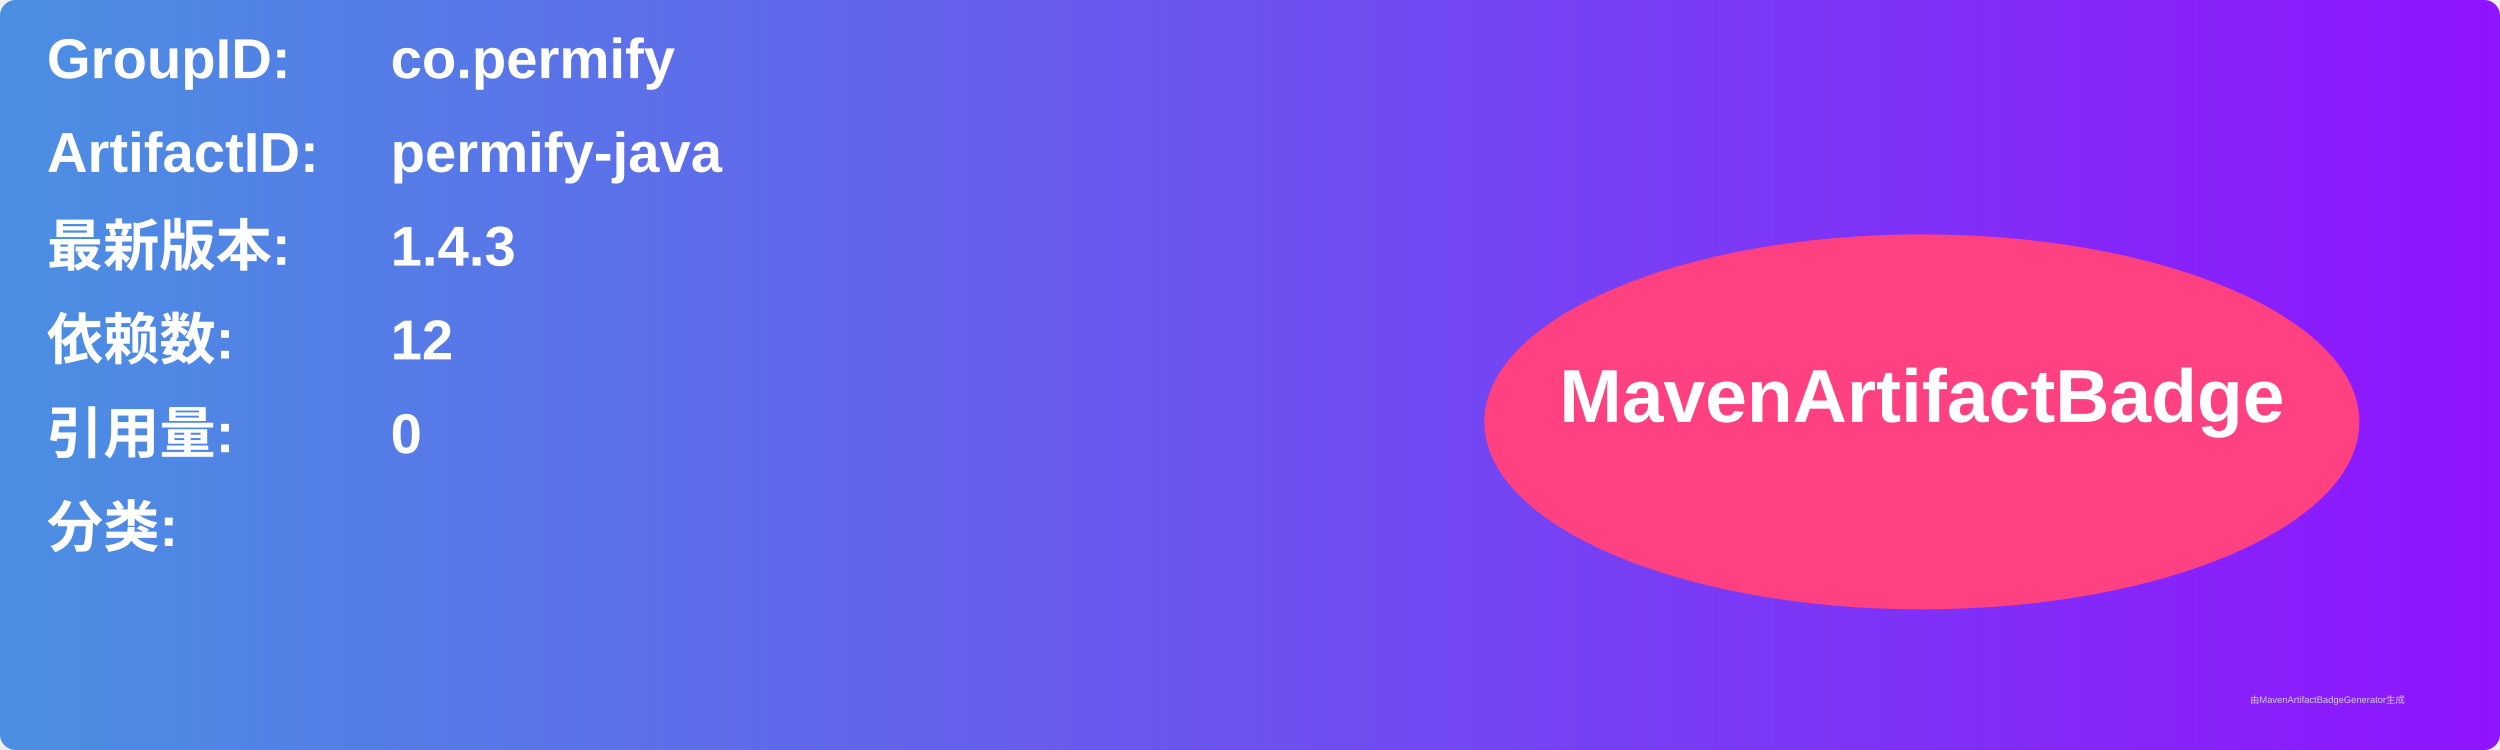
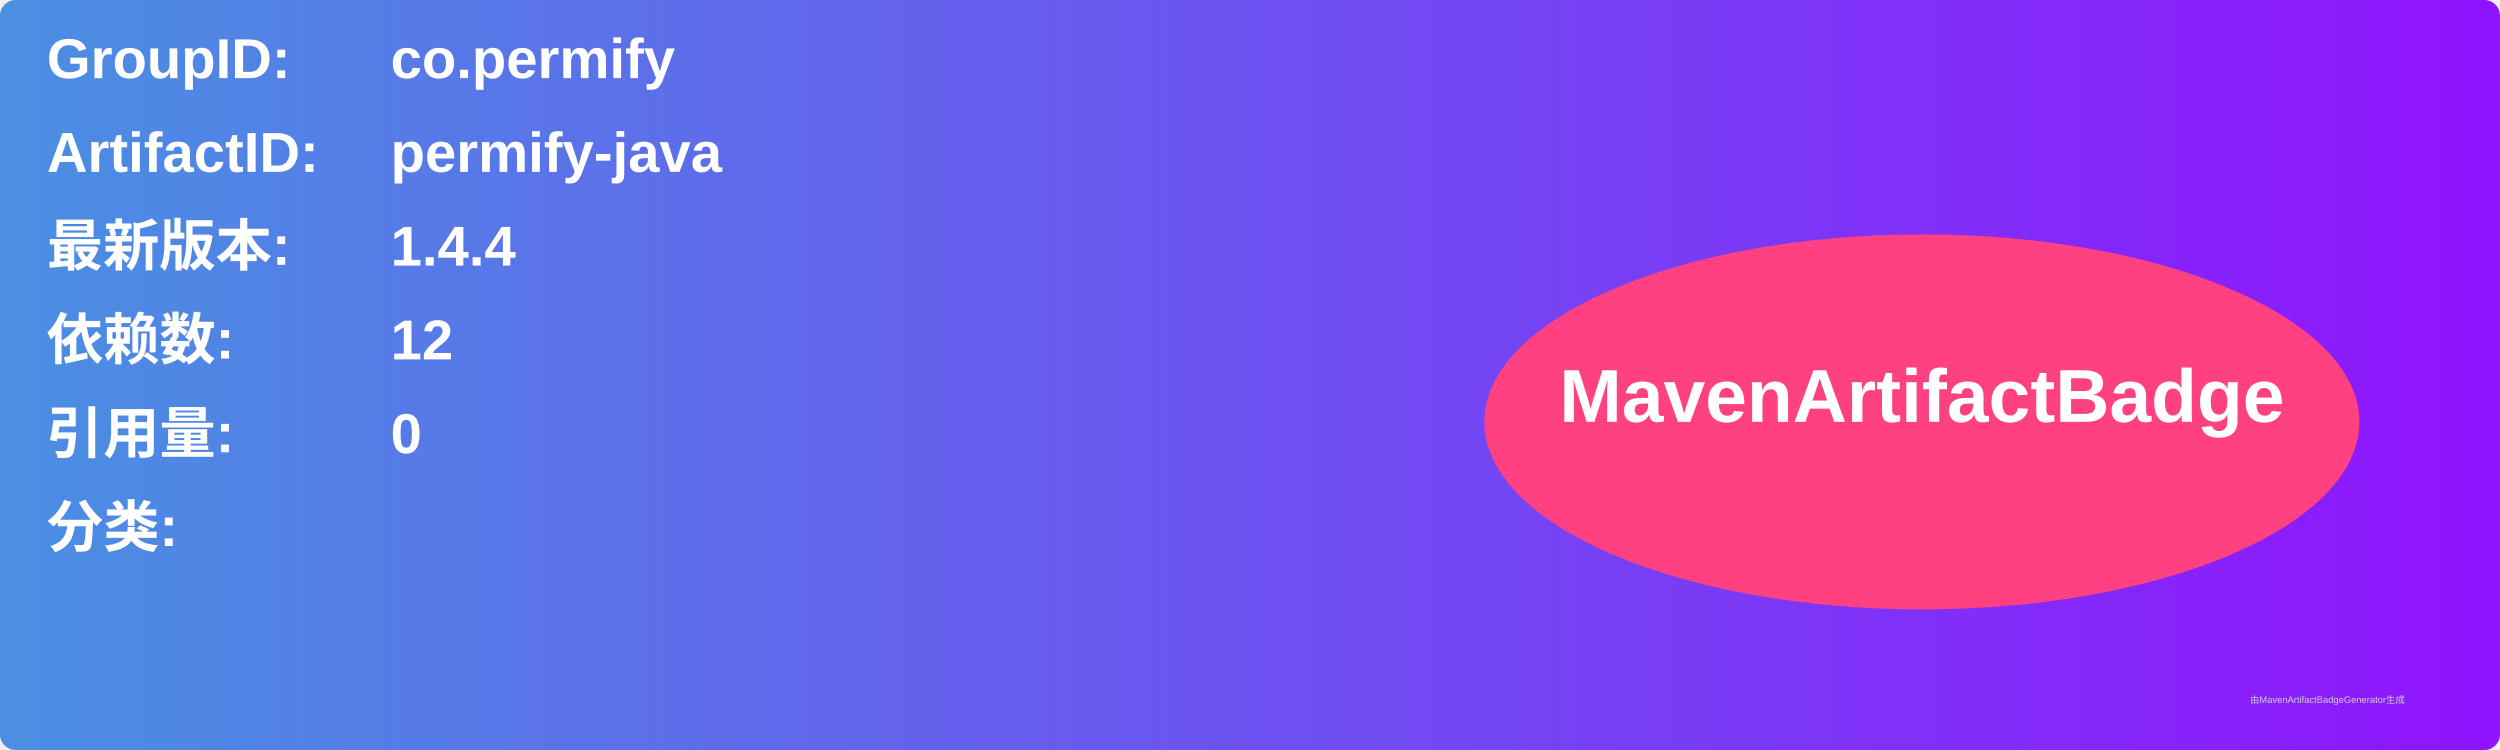
<svg xmlns="http://www.w3.org/2000/svg" width="800" height="240" viewBox="0 0 800 240">
  <linearGradient id="grad" x1="0%" y1="0%" x2="100%" y2="0%">
    <stop offset="0%" stop-color="#4a90e2" />
    <stop offset="100%" stop-color="#9013fe" />
  </linearGradient>
  <rect width="100%" height="100%" rx="5" ry="5" fill="url(#grad)" />
  <g transform="translate(15, 15)">
    <text x="0" y="10" font-family="Arial" font-size="18" fill="white" font-weight="bold" width="260">GroupID:</text>
    <text x="110" y="10" font-family="Arial" font-size="18" fill="white" font-weight="bold" width="460">co.permify</text>
    <text x="0" y="40" font-family="Arial" font-size="18" fill="white" font-weight="bold" width="260">ArtifactID:</text>
    <text x="110" y="40" font-family="Arial" font-size="18" fill="white" font-weight="bold" width="460">permify-java</text>
    <text x="0" y="70" font-family="Arial" font-size="18" fill="white" font-weight="bold">最新版本:</text>
    <text x="110" y="70" font-family="Arial" font-size="18" fill="white" font-weight="bold">
-       <tspan font-weight="bold">1.4.3</tspan>
+       <tspan font-weight="bold">1.4.4</tspan>
    </text>
    <text x="0" y="100" font-family="Arial" font-size="18" fill="white" font-weight="bold">依赖数: </text>
    <text x="110" y="100" font-family="Arial" font-size="18" fill="white">
      <tspan font-weight="bold">12</tspan>
    </text>
    <text x="0" y="130" font-family="Arial" font-size="18" fill="white" font-weight="bold">引用量: </text>
    <text x="110" y="130" font-family="Arial" font-size="18" fill="white">
      <tspan font-weight="bold">0</tspan>
    </text>
    <text x="0" y="160" font-family="Arial" font-size="18" fill="white" font-weight="bold">分类:</text>
    <text x="10" y="190" font-family="Arial" font-size="10" fill="white">
      <tspan font-weight="bold" />
    </text>
    <ellipse cx="600" cy="120" rx="140" ry="60" fill="#ff4081" />
    <text x="600" y="120" text-anchor="middle" font-family="Arial" font-size="24" fill="white" font-weight="bold">MavenArtifactBadge</text>
  </g>
  <text x="720" y="225" font-family="Arial" font-size="3" fill="#d0d0d0">由MavenArtifactBadgeGenerator生成</text>
</svg>
